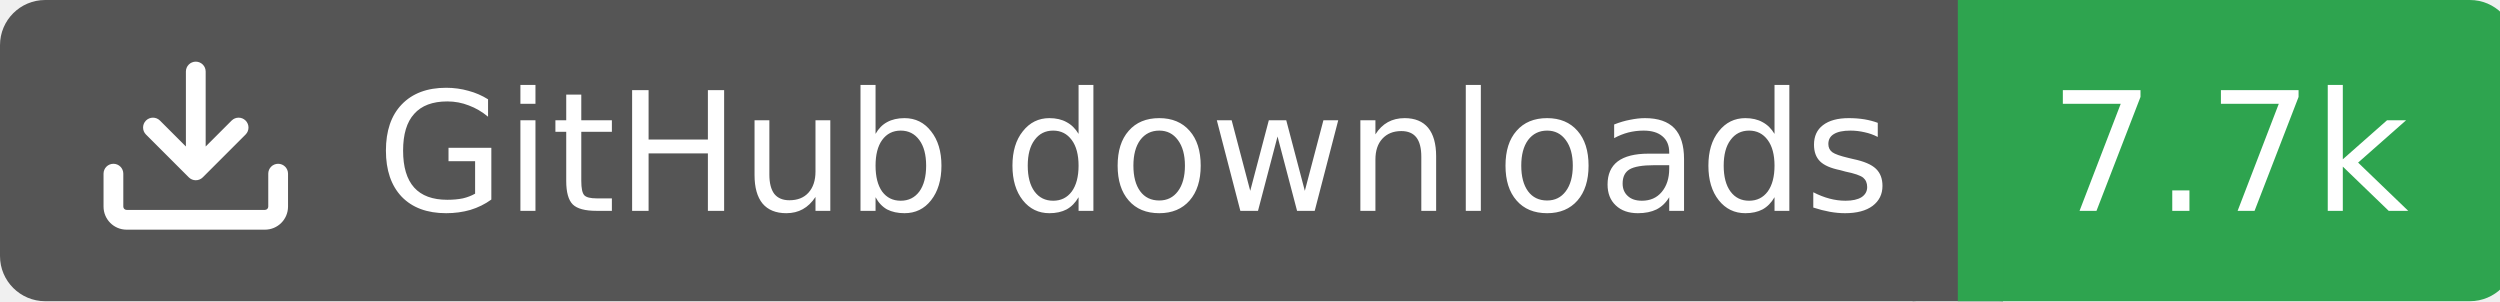
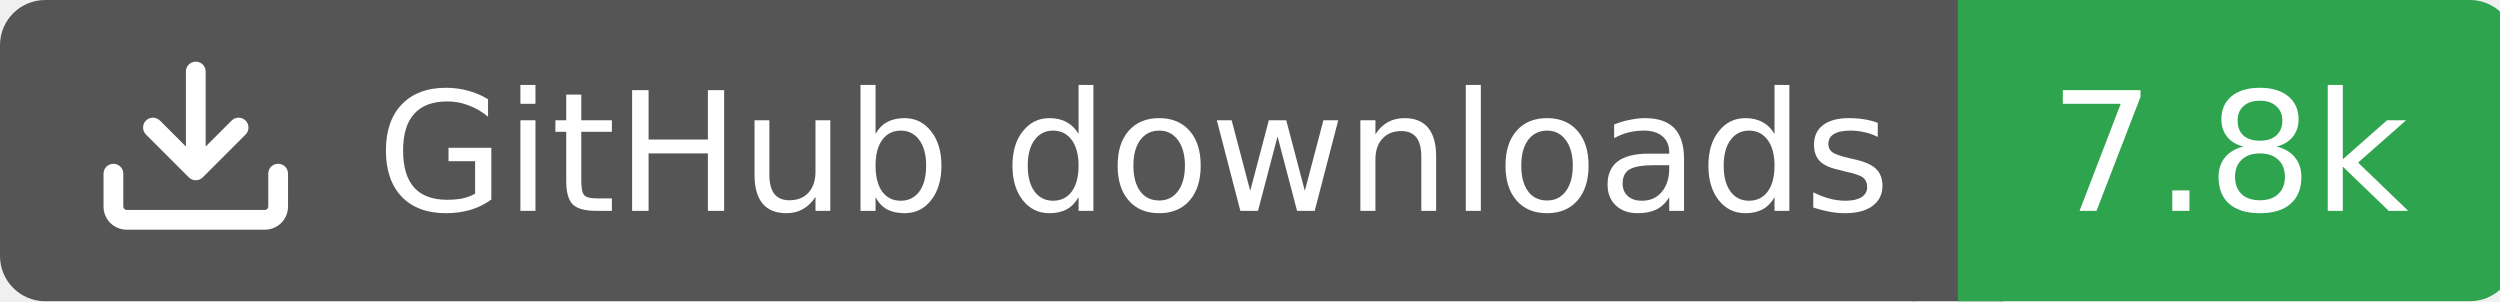
<svg xmlns="http://www.w3.org/2000/svg" width="166" height="20">
  <rect width="130" height="20" rx="3" fill="#555555" />
  <rect x="130" width="37" height="20" rx="3" fill="#2ea44f" />
  <rect x="127" width="6" height="20" fill="#555555" />
  <rect x="130" width="3" height="20" fill="#2ea44f" />
  <g transform="translate(6.0,3.0) scale(0.875)">
    <path d="M2.75 14A1.75 1.75 0 0 1 1 12.25v-2.5a.75.75 0 0 1 1.5 0v2.5c0 .138.112.25.25.25h10.5a.25.25 0 0 0 .25-.25v-2.5a.75.75 0 0 1 1.5 0v2.5A1.75 1.75 0 0 1 13.25 14ZM7.25 7.689V2a.75.75 0 0 1 1.5 0v5.689l1.97-1.969a.749.749 0 1 1 1.06 1.06l-3.25 3.25a.749.749 0 0 1-1.06 0L4.22 6.78a.749.749 0 1 1 1.06-1.06l1.97 1.969Z" fill="#fff" />
  </g>
  <text x="25" y="14.0" fill="#fff" font-family="Verdana,Geneva,DejaVu Sans,sans-serif" font-size="11" font-weight="normal" font-style="normal">GitHub downloads</text>
-   <text x="148" y="14.0" fill="#fff" font-family="Verdana,Geneva,DejaVu Sans,sans-serif" font-size="11" font-weight="normal" font-style="normal" text-anchor="middle">7.7k</text>
+   <text x="148" y="14.0" fill="#fff" font-family="Verdana,Geneva,DejaVu Sans,sans-serif" font-size="11" font-weight="normal" font-style="normal" text-anchor="middle">7.8k</text>
</svg>
